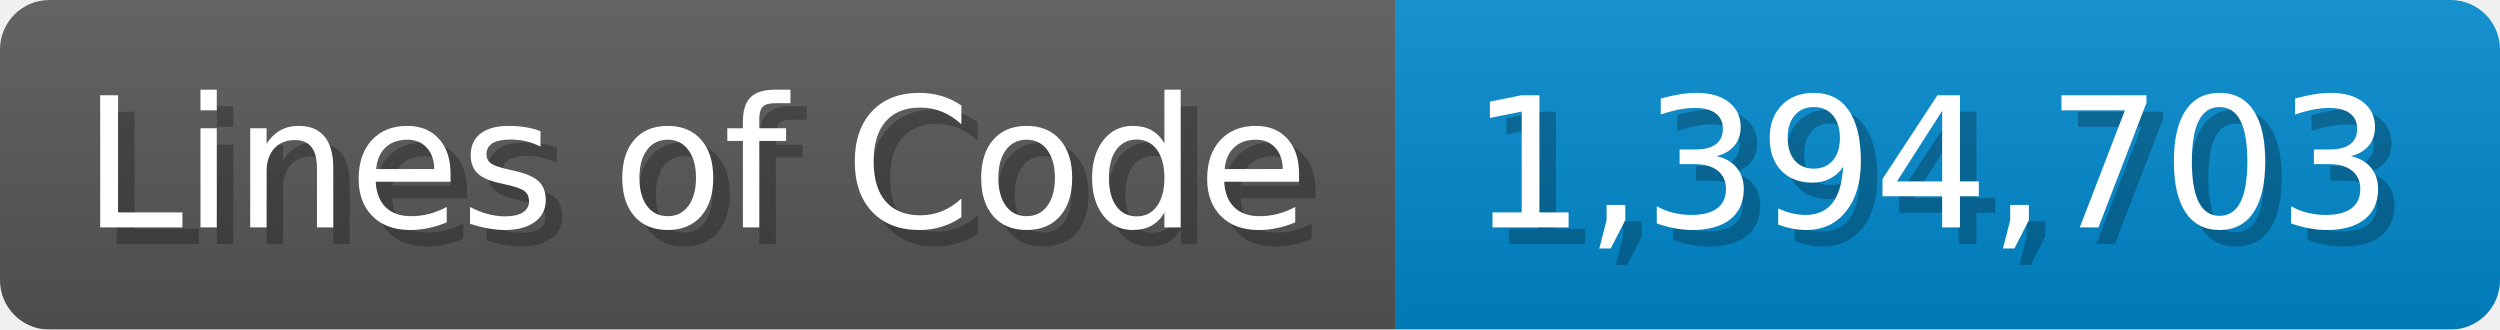
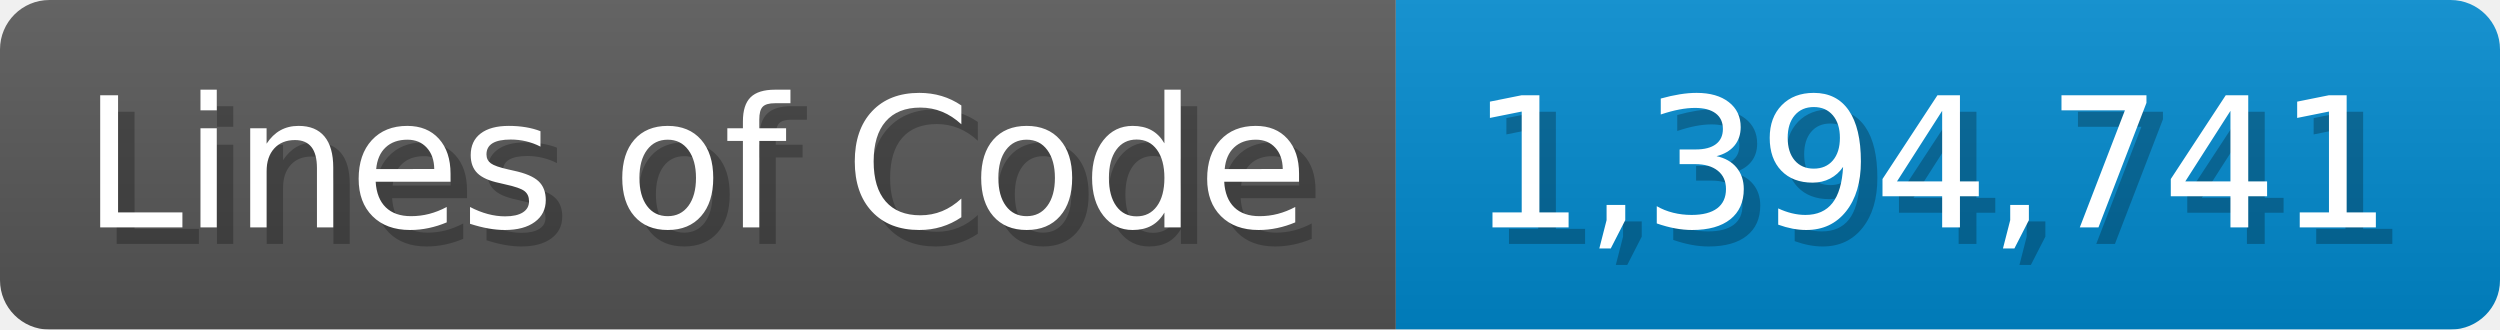
<svg xmlns="http://www.w3.org/2000/svg" width="151.7" height="20" viewBox="0 0 1517 200">
  <linearGradient id="a" x2="0" y2="100%">
    <stop offset="0" stop-opacity=".1" stop-color="#EEE" />
    <stop offset="1" stop-opacity=".1" />
  </linearGradient>
  <mask id="m">
    <rect width="1517" height="200" rx="30" fill="#FFF" />
  </mask>
  <g mask="url(#m)">
    <rect width="847" height="200" fill="#555" />
    <rect width="670" height="200" fill="#08C" x="847" />
    <rect width="1517" height="200" fill="url(#a)" />
  </g>
  <g fill="#fff" text-anchor="start" font-family="Verdana,DejaVu Sans,sans-serif" font-size="110">
    <text x="60" y="148" textLength="747" fill="#000" opacity="0.25">Lines of Code</text>
    <text x="50" y="138" textLength="747">Lines of Code</text>
-     <text x="902" y="148" textLength="570" fill="#000" opacity="0.25">1,394,703</text>
-     <text x="892" y="138" textLength="570">1,394,703</text>
+     <text x="902" y="148" textLength="570" fill="#000" opacity="0.25">1,394,741</text>
+     <text x="892" y="138" textLength="570">1,394,741</text>
  </g>
</svg>
